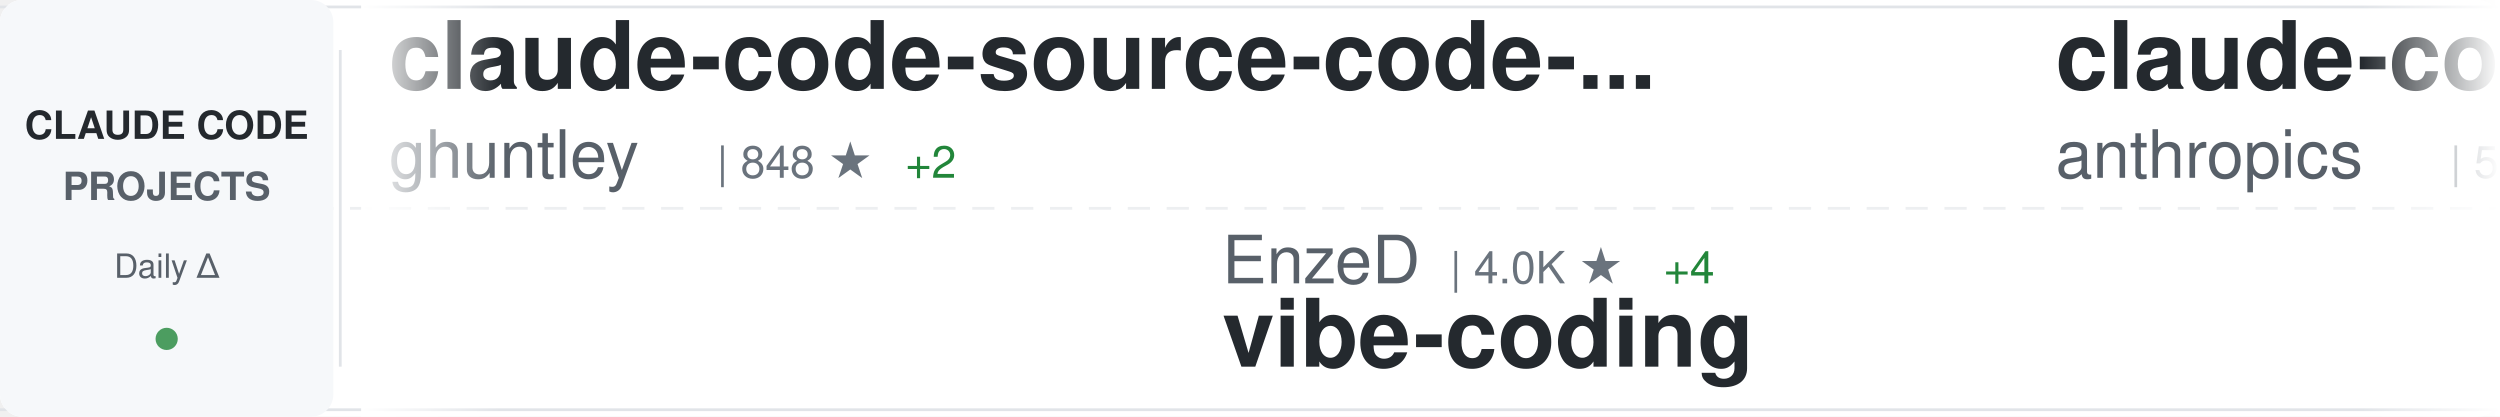
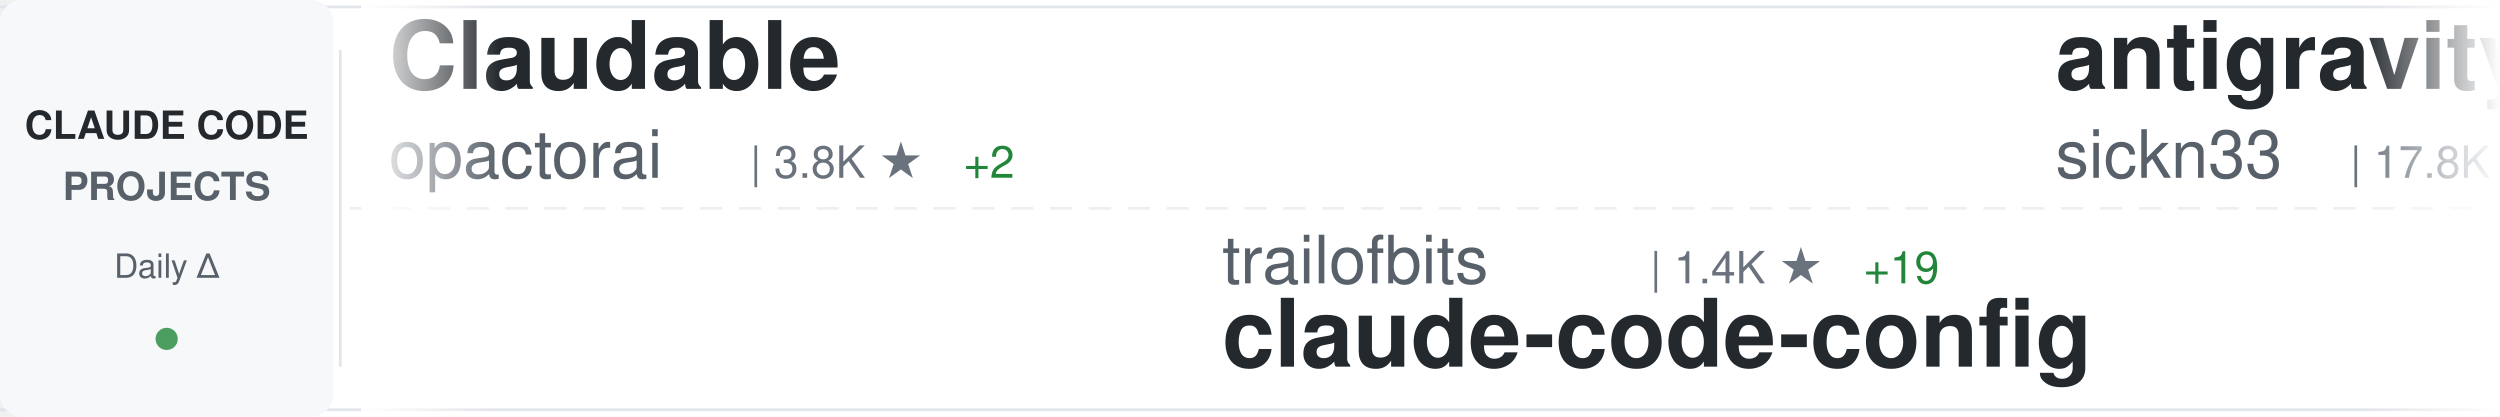
<svg xmlns="http://www.w3.org/2000/svg" width="900" height="150">
  <defs>
    <linearGradient id="awesomeLeftFade" x1="0%" y1="0%" x2="100%" y2="0%">
      <stop offset="0%" style="stop-color:#ffffff;stop-opacity:1" />
      <stop offset="100%" style="stop-color:#ffffff;stop-opacity:0" />
    </linearGradient>
    <linearGradient id="awesomeRightFade" x1="0%" y1="0%" x2="100%" y2="0%">
      <stop offset="0%" style="stop-color:#ffffff;stop-opacity:0" />
      <stop offset="100%" style="stop-color:#ffffff;stop-opacity:1" />
    </linearGradient>
  </defs>
  <rect width="900" height="150" fill="#ffffff" rx="8" />
  <rect x="0" y="2" width="900" height="1" fill="#e1e4e8" />
  <rect x="0" y="147" width="900" height="1" fill="#e1e4e8" />
  <line x1="0" y1="75" x2="900" y2="75" stroke="#e1e4e8" stroke-width="1" stroke-dasharray="8 6" opacity="0.6" />
  <rect x="0" y="0" width="120" height="150" fill="#f6f8fa" rx="8" />
  <text x="60" y="50" font-family="-apple-system, BlinkMacSystemFont, 'Segoe UI', Helvetica, Arial, sans-serif" font-size="14" font-weight="600" fill="#24292e" text-anchor="middle">CLAUDE CODE</text>
  <text x="60" y="72" font-family="-apple-system, BlinkMacSystemFont, 'Segoe UI', Helvetica, Arial, sans-serif" font-size="14" font-weight="600" fill="#586069" text-anchor="middle">PROJECTS</text>
  <text x="60" y="100" font-family="-apple-system, BlinkMacSystemFont, 'Segoe UI', Helvetica, Arial, sans-serif" font-size="12" font-weight="500" fill="#586069" text-anchor="middle">Daily Δ</text>
  <circle cx="60" cy="122" r="4" fill="#22863a" opacity="0.8" />
  <rect x="122" y="18" width="1" height="114" fill="#e1e4e8" />
  <clipPath id="awesomeTickerClip">
    <rect x="130" y="0" width="770" height="150" />
  </clipPath>
  <g clip-path="url(#awesomeTickerClip)">
    <g id="awesomeTickerItems">
      <animateTransform attributeName="transform" attributeType="XML" type="translate" from="0 0" to="-3000 0" dur="54s" repeatCount="indefinite" />
      <g transform="translate(0, 0)">
-         <text x="140" y="32" font-family="-apple-system, BlinkMacSystemFont, 'Segoe UI', Helvetica, Arial, sans-serif" font-size="34" font-weight="600" fill="#24292e">claude-code-source-code-...</text>
-         <text x="140" y="64" font-family="-apple-system, BlinkMacSystemFont, 'Segoe UI', Helvetica, Arial, sans-serif" font-size="24" font-weight="400" fill="#586069">ghuntley</text>
-         <text x="258" y="64" font-family="-apple-system, BlinkMacSystemFont, 'Segoe UI', Helvetica, Arial, sans-serif" font-size="16" font-weight="500" fill="#6a737d">| 848 ★</text>
-         <text x="326" y="64" font-family="-apple-system, BlinkMacSystemFont, 'Segoe UI', Helvetica, Arial, sans-serif" font-size="16" font-weight="500" fill="#22863a"> +2</text>
+         <text x="140" y="32" font-family="-apple-system, BlinkMacSystemFont, 'Segoe UI', Helvetica, Arial, sans-serif" font-size="34" font-weight="600" fill="#24292e">Claudable</text>
+         <text x="140" y="64" font-family="-apple-system, BlinkMacSystemFont, 'Segoe UI', Helvetica, Arial, sans-serif" font-size="24" font-weight="400" fill="#586069">opactorai</text>
+         <text x="270" y="64" font-family="-apple-system, BlinkMacSystemFont, 'Segoe UI', Helvetica, Arial, sans-serif" font-size="16" font-weight="500" fill="#6a737d">| 3.8K ★</text>
+         <text x="347" y="64" font-family="-apple-system, BlinkMacSystemFont, 'Segoe UI', Helvetica, Arial, sans-serif" font-size="16" font-weight="500" fill="#22863a"> +2</text>
      </g>
      <g transform="translate(300, 0)">
-         <text x="140" y="102" font-family="-apple-system, BlinkMacSystemFont, 'Segoe UI', Helvetica, Arial, sans-serif" font-size="24" font-weight="400" fill="#586069">EnzeD</text>
-         <text x="222" y="102" font-family="-apple-system, BlinkMacSystemFont, 'Segoe UI', Helvetica, Arial, sans-serif" font-size="16" font-weight="500" fill="#6a737d">| 4.0K ★</text>
-         <text x="299" y="102" font-family="-apple-system, BlinkMacSystemFont, 'Segoe UI', Helvetica, Arial, sans-serif" font-size="16" font-weight="500" fill="#22863a"> +4</text>
-         <text x="140" y="132" font-family="-apple-system, BlinkMacSystemFont, 'Segoe UI', Helvetica, Arial, sans-serif" font-size="34" font-weight="600" fill="#24292e">vibe-coding</text>
+         <text x="140" y="102" font-family="-apple-system, BlinkMacSystemFont, 'Segoe UI', Helvetica, Arial, sans-serif" font-size="24" font-weight="400" fill="#586069">trailofbits</text>
+         <text x="294" y="102" font-family="-apple-system, BlinkMacSystemFont, 'Segoe UI', Helvetica, Arial, sans-serif" font-size="16" font-weight="500" fill="#6a737d">| 1.4K ★</text>
+         <text x="371" y="102" font-family="-apple-system, BlinkMacSystemFont, 'Segoe UI', Helvetica, Arial, sans-serif" font-size="16" font-weight="500" fill="#22863a"> +19</text>
+         <text x="140" y="132" font-family="-apple-system, BlinkMacSystemFont, 'Segoe UI', Helvetica, Arial, sans-serif" font-size="34" font-weight="600" fill="#24292e">claude-code-config</text>
      </g>
      <g transform="translate(600, 0)">
-         <text x="140" y="32" font-family="-apple-system, BlinkMacSystemFont, 'Segoe UI', Helvetica, Arial, sans-serif" font-size="34" font-weight="600" fill="#24292e">claude-code-base-action</text>
-         <text x="140" y="64" font-family="-apple-system, BlinkMacSystemFont, 'Segoe UI', Helvetica, Arial, sans-serif" font-size="24" font-weight="400" fill="#586069">anthropics</text>
-         <text x="282" y="64" font-family="-apple-system, BlinkMacSystemFont, 'Segoe UI', Helvetica, Arial, sans-serif" font-size="16" font-weight="500" fill="#6a737d">| 589 ★</text>
+         <text x="140" y="32" font-family="-apple-system, BlinkMacSystemFont, 'Segoe UI', Helvetica, Arial, sans-serif" font-size="34" font-weight="600" fill="#24292e">antigravity-awesome-skil...</text>
+         <text x="140" y="64" font-family="-apple-system, BlinkMacSystemFont, 'Segoe UI', Helvetica, Arial, sans-serif" font-size="24" font-weight="400" fill="#586069">sickn33</text>
+         <text x="246" y="64" font-family="-apple-system, BlinkMacSystemFont, 'Segoe UI', Helvetica, Arial, sans-serif" font-size="16" font-weight="500" fill="#6a737d">| 17.8K ★</text>
+         <text x="332" y="64" font-family="-apple-system, BlinkMacSystemFont, 'Segoe UI', Helvetica, Arial, sans-serif" font-size="16" font-weight="500" fill="#22863a"> +482</text>
      </g>
      <g transform="translate(900, 0)">
-         <text x="140" y="102" font-family="-apple-system, BlinkMacSystemFont, 'Segoe UI', Helvetica, Arial, sans-serif" font-size="24" font-weight="400" fill="#586069">centminmod</text>
-         <text x="282" y="102" font-family="-apple-system, BlinkMacSystemFont, 'Segoe UI', Helvetica, Arial, sans-serif" font-size="16" font-weight="500" fill="#6a737d">| 1.9K ★</text>
-         <text x="359" y="102" font-family="-apple-system, BlinkMacSystemFont, 'Segoe UI', Helvetica, Arial, sans-serif" font-size="16" font-weight="500" fill="#22863a"> +4</text>
-         <text x="140" y="132" font-family="-apple-system, BlinkMacSystemFont, 'Segoe UI', Helvetica, Arial, sans-serif" font-size="34" font-weight="600" fill="#24292e">my-claude-code-setup</text>
+         <text x="140" y="102" font-family="-apple-system, BlinkMacSystemFont, 'Segoe UI', Helvetica, Arial, sans-serif" font-size="24" font-weight="400" fill="#586069">1rgs</text>
+         <text x="210" y="102" font-family="-apple-system, BlinkMacSystemFont, 'Segoe UI', Helvetica, Arial, sans-serif" font-size="16" font-weight="500" fill="#6a737d">| 3.1K ★</text>
+         <text x="287" y="102" font-family="-apple-system, BlinkMacSystemFont, 'Segoe UI', Helvetica, Arial, sans-serif" font-size="16" font-weight="500" fill="#22863a"> +3</text>
+         <text x="140" y="132" font-family="-apple-system, BlinkMacSystemFont, 'Segoe UI', Helvetica, Arial, sans-serif" font-size="34" font-weight="600" fill="#24292e">claude-code-proxy</text>
      </g>
      <g transform="translate(1200, 0)">
-         <text x="140" y="32" font-family="-apple-system, BlinkMacSystemFont, 'Segoe UI', Helvetica, Arial, sans-serif" font-size="34" font-weight="600" fill="#24292e">claude-code-cheat-sheet</text>
-         <text x="140" y="64" font-family="-apple-system, BlinkMacSystemFont, 'Segoe UI', Helvetica, Arial, sans-serif" font-size="24" font-weight="400" fill="#586069">Njengah</text>
-         <text x="246" y="64" font-family="-apple-system, BlinkMacSystemFont, 'Segoe UI', Helvetica, Arial, sans-serif" font-size="16" font-weight="500" fill="#6a737d">| 1.4K ★</text>
-         <text x="323" y="64" font-family="-apple-system, BlinkMacSystemFont, 'Segoe UI', Helvetica, Arial, sans-serif" font-size="16" font-weight="500" fill="#22863a"> +5</text>
+         <text x="140" y="32" font-family="-apple-system, BlinkMacSystemFont, 'Segoe UI', Helvetica, Arial, sans-serif" font-size="34" font-weight="600" fill="#24292e">claude-code-telegram</text>
+         <text x="140" y="64" font-family="-apple-system, BlinkMacSystemFont, 'Segoe UI', Helvetica, Arial, sans-serif" font-size="24" font-weight="400" fill="#586069">RichardAtCT</text>
+         <text x="294" y="64" font-family="-apple-system, BlinkMacSystemFont, 'Segoe UI', Helvetica, Arial, sans-serif" font-size="16" font-weight="500" fill="#6a737d">| 1.8K ★</text>
+         <text x="371" y="64" font-family="-apple-system, BlinkMacSystemFont, 'Segoe UI', Helvetica, Arial, sans-serif" font-size="16" font-weight="500" fill="#22863a"> +35</text>
      </g>
      <g transform="translate(1500, 0)">
-         <text x="140" y="102" font-family="-apple-system, BlinkMacSystemFont, 'Segoe UI', Helvetica, Arial, sans-serif" font-size="24" font-weight="400" fill="#586069">farion1231</text>
-         <text x="282" y="102" font-family="-apple-system, BlinkMacSystemFont, 'Segoe UI', Helvetica, Arial, sans-serif" font-size="16" font-weight="500" fill="#6a737d">| 22.2K ★</text>
-         <text x="368" y="102" font-family="-apple-system, BlinkMacSystemFont, 'Segoe UI', Helvetica, Arial, sans-serif" font-size="16" font-weight="500" fill="#22863a"> +388</text>
-         <text x="140" y="132" font-family="-apple-system, BlinkMacSystemFont, 'Segoe UI', Helvetica, Arial, sans-serif" font-size="34" font-weight="600" fill="#24292e">cc-switch</text>
+         <text x="140" y="102" font-family="-apple-system, BlinkMacSystemFont, 'Segoe UI', Helvetica, Arial, sans-serif" font-size="24" font-weight="400" fill="#586069">shanraisshan</text>
+         <text x="306" y="102" font-family="-apple-system, BlinkMacSystemFont, 'Segoe UI', Helvetica, Arial, sans-serif" font-size="16" font-weight="500" fill="#6a737d">| 6.2K ★</text>
+         <text x="383" y="102" font-family="-apple-system, BlinkMacSystemFont, 'Segoe UI', Helvetica, Arial, sans-serif" font-size="16" font-weight="500" fill="#22863a"> +159</text>
+         <text x="140" y="132" font-family="-apple-system, BlinkMacSystemFont, 'Segoe UI', Helvetica, Arial, sans-serif" font-size="34" font-weight="600" fill="#24292e">claude-code-best-practic...</text>
      </g>
      <g transform="translate(1800, 0)">
-         <text x="140" y="32" font-family="-apple-system, BlinkMacSystemFont, 'Segoe UI', Helvetica, Arial, sans-serif" font-size="34" font-weight="600" fill="#24292e">claude-code-spec-workflo...</text>
-         <text x="140" y="64" font-family="-apple-system, BlinkMacSystemFont, 'Segoe UI', Helvetica, Arial, sans-serif" font-size="24" font-weight="400" fill="#586069">Pimzino</text>
-         <text x="246" y="64" font-family="-apple-system, BlinkMacSystemFont, 'Segoe UI', Helvetica, Arial, sans-serif" font-size="16" font-weight="500" fill="#6a737d">| 3.5K ★</text>
-         <text x="323" y="64" font-family="-apple-system, BlinkMacSystemFont, 'Segoe UI', Helvetica, Arial, sans-serif" font-size="16" font-weight="500" fill="#22863a"> +2</text>
+         <text x="140" y="32" font-family="-apple-system, BlinkMacSystemFont, 'Segoe UI', Helvetica, Arial, sans-serif" font-size="34" font-weight="600" fill="#24292e">claude-code-templates</text>
+         <text x="140" y="64" font-family="-apple-system, BlinkMacSystemFont, 'Segoe UI', Helvetica, Arial, sans-serif" font-size="24" font-weight="400" fill="#586069">davila7</text>
+         <text x="246" y="64" font-family="-apple-system, BlinkMacSystemFont, 'Segoe UI', Helvetica, Arial, sans-serif" font-size="16" font-weight="500" fill="#6a737d">| 21.8K ★</text>
+         <text x="332" y="64" font-family="-apple-system, BlinkMacSystemFont, 'Segoe UI', Helvetica, Arial, sans-serif" font-size="16" font-weight="500" fill="#22863a"> +140</text>
      </g>
      <g transform="translate(2100, 0)">
-         <text x="140" y="102" font-family="-apple-system, BlinkMacSystemFont, 'Segoe UI', Helvetica, Arial, sans-serif" font-size="24" font-weight="400" fill="#586069">affaan-m</text>
-         <text x="258" y="102" font-family="-apple-system, BlinkMacSystemFont, 'Segoe UI', Helvetica, Arial, sans-serif" font-size="16" font-weight="500" fill="#6a737d">| 56.2K ★</text>
-         <text x="344" y="102" font-family="-apple-system, BlinkMacSystemFont, 'Segoe UI', Helvetica, Arial, sans-serif" font-size="16" font-weight="500" fill="#22863a"> +1.4K</text>
-         <text x="140" y="132" font-family="-apple-system, BlinkMacSystemFont, 'Segoe UI', Helvetica, Arial, sans-serif" font-size="34" font-weight="600" fill="#24292e">everything-claude-code</text>
+         <text x="140" y="102" font-family="-apple-system, BlinkMacSystemFont, 'Segoe UI', Helvetica, Arial, sans-serif" font-size="24" font-weight="400" fill="#586069">obra</text>
+         <text x="210" y="102" font-family="-apple-system, BlinkMacSystemFont, 'Segoe UI', Helvetica, Arial, sans-serif" font-size="16" font-weight="500" fill="#6a737d">| 67.3K ★</text>
+         <text x="296" y="102" font-family="-apple-system, BlinkMacSystemFont, 'Segoe UI', Helvetica, Arial, sans-serif" font-size="16" font-weight="500" fill="#22863a"> +1.1K</text>
+         <text x="140" y="132" font-family="-apple-system, BlinkMacSystemFont, 'Segoe UI', Helvetica, Arial, sans-serif" font-size="34" font-weight="600" fill="#24292e">superpowers</text>
      </g>
      <g transform="translate(2400, 0)">
-         <text x="140" y="32" font-family="-apple-system, BlinkMacSystemFont, 'Segoe UI', Helvetica, Arial, sans-serif" font-size="34" font-weight="600" fill="#24292e">claude-code-templates</text>
-         <text x="140" y="64" font-family="-apple-system, BlinkMacSystemFont, 'Segoe UI', Helvetica, Arial, sans-serif" font-size="24" font-weight="400" fill="#586069">davila7</text>
-         <text x="246" y="64" font-family="-apple-system, BlinkMacSystemFont, 'Segoe UI', Helvetica, Arial, sans-serif" font-size="16" font-weight="500" fill="#6a737d">| 21.7K ★</text>
-         <text x="332" y="64" font-family="-apple-system, BlinkMacSystemFont, 'Segoe UI', Helvetica, Arial, sans-serif" font-size="16" font-weight="500" fill="#22863a"> +153</text>
+         <text x="140" y="32" font-family="-apple-system, BlinkMacSystemFont, 'Segoe UI', Helvetica, Arial, sans-serif" font-size="34" font-weight="600" fill="#24292e">spec-kit</text>
+         <text x="140" y="64" font-family="-apple-system, BlinkMacSystemFont, 'Segoe UI', Helvetica, Arial, sans-serif" font-size="24" font-weight="400" fill="#586069">github</text>
+         <text x="234" y="64" font-family="-apple-system, BlinkMacSystemFont, 'Segoe UI', Helvetica, Arial, sans-serif" font-size="16" font-weight="500" fill="#6a737d">| 73.1K ★</text>
+         <text x="320" y="64" font-family="-apple-system, BlinkMacSystemFont, 'Segoe UI', Helvetica, Arial, sans-serif" font-size="16" font-weight="500" fill="#22863a"> +233</text>
      </g>
      <g transform="translate(2700, 0)">
-         <text x="140" y="102" font-family="-apple-system, BlinkMacSystemFont, 'Segoe UI', Helvetica, Arial, sans-serif" font-size="24" font-weight="400" fill="#586069">anthropics</text>
-         <text x="282" y="102" font-family="-apple-system, BlinkMacSystemFont, 'Segoe UI', Helvetica, Arial, sans-serif" font-size="16" font-weight="500" fill="#6a737d">| 72.3K ★</text>
-         <text x="368" y="102" font-family="-apple-system, BlinkMacSystemFont, 'Segoe UI', Helvetica, Arial, sans-serif" font-size="16" font-weight="500" fill="#22863a"> +505</text>
-         <text x="140" y="132" font-family="-apple-system, BlinkMacSystemFont, 'Segoe UI', Helvetica, Arial, sans-serif" font-size="34" font-weight="600" fill="#24292e">claude-code</text>
+         <text x="140" y="102" font-family="-apple-system, BlinkMacSystemFont, 'Segoe UI', Helvetica, Arial, sans-serif" font-size="24" font-weight="400" fill="#586069">carlvellotti</text>
+         <text x="306" y="102" font-family="-apple-system, BlinkMacSystemFont, 'Segoe UI', Helvetica, Arial, sans-serif" font-size="16" font-weight="500" fill="#6a737d">| 1.5K ★</text>
+         <text x="383" y="102" font-family="-apple-system, BlinkMacSystemFont, 'Segoe UI', Helvetica, Arial, sans-serif" font-size="16" font-weight="500" fill="#22863a"> +10</text>
+         <text x="140" y="132" font-family="-apple-system, BlinkMacSystemFont, 'Segoe UI', Helvetica, Arial, sans-serif" font-size="34" font-weight="600" fill="#24292e">claude-code-pm-course</text>
      </g>
      <g transform="translate(3000, 0)">
-         <text x="140" y="32" font-family="-apple-system, BlinkMacSystemFont, 'Segoe UI', Helvetica, Arial, sans-serif" font-size="34" font-weight="600" fill="#24292e">claude-code-source-code-...</text>
-         <text x="140" y="64" font-family="-apple-system, BlinkMacSystemFont, 'Segoe UI', Helvetica, Arial, sans-serif" font-size="24" font-weight="400" fill="#586069">ghuntley</text>
-         <text x="258" y="64" font-family="-apple-system, BlinkMacSystemFont, 'Segoe UI', Helvetica, Arial, sans-serif" font-size="16" font-weight="500" fill="#6a737d">| 848 ★</text>
-         <text x="326" y="64" font-family="-apple-system, BlinkMacSystemFont, 'Segoe UI', Helvetica, Arial, sans-serif" font-size="16" font-weight="500" fill="#22863a"> +2</text>
+         <text x="140" y="32" font-family="-apple-system, BlinkMacSystemFont, 'Segoe UI', Helvetica, Arial, sans-serif" font-size="34" font-weight="600" fill="#24292e">Claudable</text>
+         <text x="140" y="64" font-family="-apple-system, BlinkMacSystemFont, 'Segoe UI', Helvetica, Arial, sans-serif" font-size="24" font-weight="400" fill="#586069">opactorai</text>
+         <text x="270" y="64" font-family="-apple-system, BlinkMacSystemFont, 'Segoe UI', Helvetica, Arial, sans-serif" font-size="16" font-weight="500" fill="#6a737d">| 3.8K ★</text>
+         <text x="347" y="64" font-family="-apple-system, BlinkMacSystemFont, 'Segoe UI', Helvetica, Arial, sans-serif" font-size="16" font-weight="500" fill="#22863a"> +2</text>
      </g>
      <g transform="translate(3300, 0)">
-         <text x="140" y="102" font-family="-apple-system, BlinkMacSystemFont, 'Segoe UI', Helvetica, Arial, sans-serif" font-size="24" font-weight="400" fill="#586069">EnzeD</text>
-         <text x="222" y="102" font-family="-apple-system, BlinkMacSystemFont, 'Segoe UI', Helvetica, Arial, sans-serif" font-size="16" font-weight="500" fill="#6a737d">| 4.0K ★</text>
-         <text x="299" y="102" font-family="-apple-system, BlinkMacSystemFont, 'Segoe UI', Helvetica, Arial, sans-serif" font-size="16" font-weight="500" fill="#22863a"> +4</text>
-         <text x="140" y="132" font-family="-apple-system, BlinkMacSystemFont, 'Segoe UI', Helvetica, Arial, sans-serif" font-size="34" font-weight="600" fill="#24292e">vibe-coding</text>
+         <text x="140" y="102" font-family="-apple-system, BlinkMacSystemFont, 'Segoe UI', Helvetica, Arial, sans-serif" font-size="24" font-weight="400" fill="#586069">trailofbits</text>
+         <text x="294" y="102" font-family="-apple-system, BlinkMacSystemFont, 'Segoe UI', Helvetica, Arial, sans-serif" font-size="16" font-weight="500" fill="#6a737d">| 1.4K ★</text>
+         <text x="371" y="102" font-family="-apple-system, BlinkMacSystemFont, 'Segoe UI', Helvetica, Arial, sans-serif" font-size="16" font-weight="500" fill="#22863a"> +19</text>
+         <text x="140" y="132" font-family="-apple-system, BlinkMacSystemFont, 'Segoe UI', Helvetica, Arial, sans-serif" font-size="34" font-weight="600" fill="#24292e">claude-code-config</text>
      </g>
      <g transform="translate(3600, 0)">
-         <text x="140" y="32" font-family="-apple-system, BlinkMacSystemFont, 'Segoe UI', Helvetica, Arial, sans-serif" font-size="34" font-weight="600" fill="#24292e">claude-code-base-action</text>
-         <text x="140" y="64" font-family="-apple-system, BlinkMacSystemFont, 'Segoe UI', Helvetica, Arial, sans-serif" font-size="24" font-weight="400" fill="#586069">anthropics</text>
-         <text x="282" y="64" font-family="-apple-system, BlinkMacSystemFont, 'Segoe UI', Helvetica, Arial, sans-serif" font-size="16" font-weight="500" fill="#6a737d">| 589 ★</text>
+         <text x="140" y="32" font-family="-apple-system, BlinkMacSystemFont, 'Segoe UI', Helvetica, Arial, sans-serif" font-size="34" font-weight="600" fill="#24292e">antigravity-awesome-skil...</text>
+         <text x="140" y="64" font-family="-apple-system, BlinkMacSystemFont, 'Segoe UI', Helvetica, Arial, sans-serif" font-size="24" font-weight="400" fill="#586069">sickn33</text>
+         <text x="246" y="64" font-family="-apple-system, BlinkMacSystemFont, 'Segoe UI', Helvetica, Arial, sans-serif" font-size="16" font-weight="500" fill="#6a737d">| 17.8K ★</text>
+         <text x="332" y="64" font-family="-apple-system, BlinkMacSystemFont, 'Segoe UI', Helvetica, Arial, sans-serif" font-size="16" font-weight="500" fill="#22863a"> +482</text>
      </g>
      <g transform="translate(3900, 0)">
-         <text x="140" y="102" font-family="-apple-system, BlinkMacSystemFont, 'Segoe UI', Helvetica, Arial, sans-serif" font-size="24" font-weight="400" fill="#586069">centminmod</text>
-         <text x="282" y="102" font-family="-apple-system, BlinkMacSystemFont, 'Segoe UI', Helvetica, Arial, sans-serif" font-size="16" font-weight="500" fill="#6a737d">| 1.9K ★</text>
-         <text x="359" y="102" font-family="-apple-system, BlinkMacSystemFont, 'Segoe UI', Helvetica, Arial, sans-serif" font-size="16" font-weight="500" fill="#22863a"> +4</text>
-         <text x="140" y="132" font-family="-apple-system, BlinkMacSystemFont, 'Segoe UI', Helvetica, Arial, sans-serif" font-size="34" font-weight="600" fill="#24292e">my-claude-code-setup</text>
+         <text x="140" y="102" font-family="-apple-system, BlinkMacSystemFont, 'Segoe UI', Helvetica, Arial, sans-serif" font-size="24" font-weight="400" fill="#586069">1rgs</text>
+         <text x="210" y="102" font-family="-apple-system, BlinkMacSystemFont, 'Segoe UI', Helvetica, Arial, sans-serif" font-size="16" font-weight="500" fill="#6a737d">| 3.1K ★</text>
+         <text x="287" y="102" font-family="-apple-system, BlinkMacSystemFont, 'Segoe UI', Helvetica, Arial, sans-serif" font-size="16" font-weight="500" fill="#22863a"> +3</text>
+         <text x="140" y="132" font-family="-apple-system, BlinkMacSystemFont, 'Segoe UI', Helvetica, Arial, sans-serif" font-size="34" font-weight="600" fill="#24292e">claude-code-proxy</text>
      </g>
    </g>
  </g>
  <rect x="130" y="0" width="50" height="150" fill="url(#awesomeLeftFade)" />
  <rect x="850" y="0" width="50" height="150" fill="url(#awesomeRightFade)" />
</svg>
